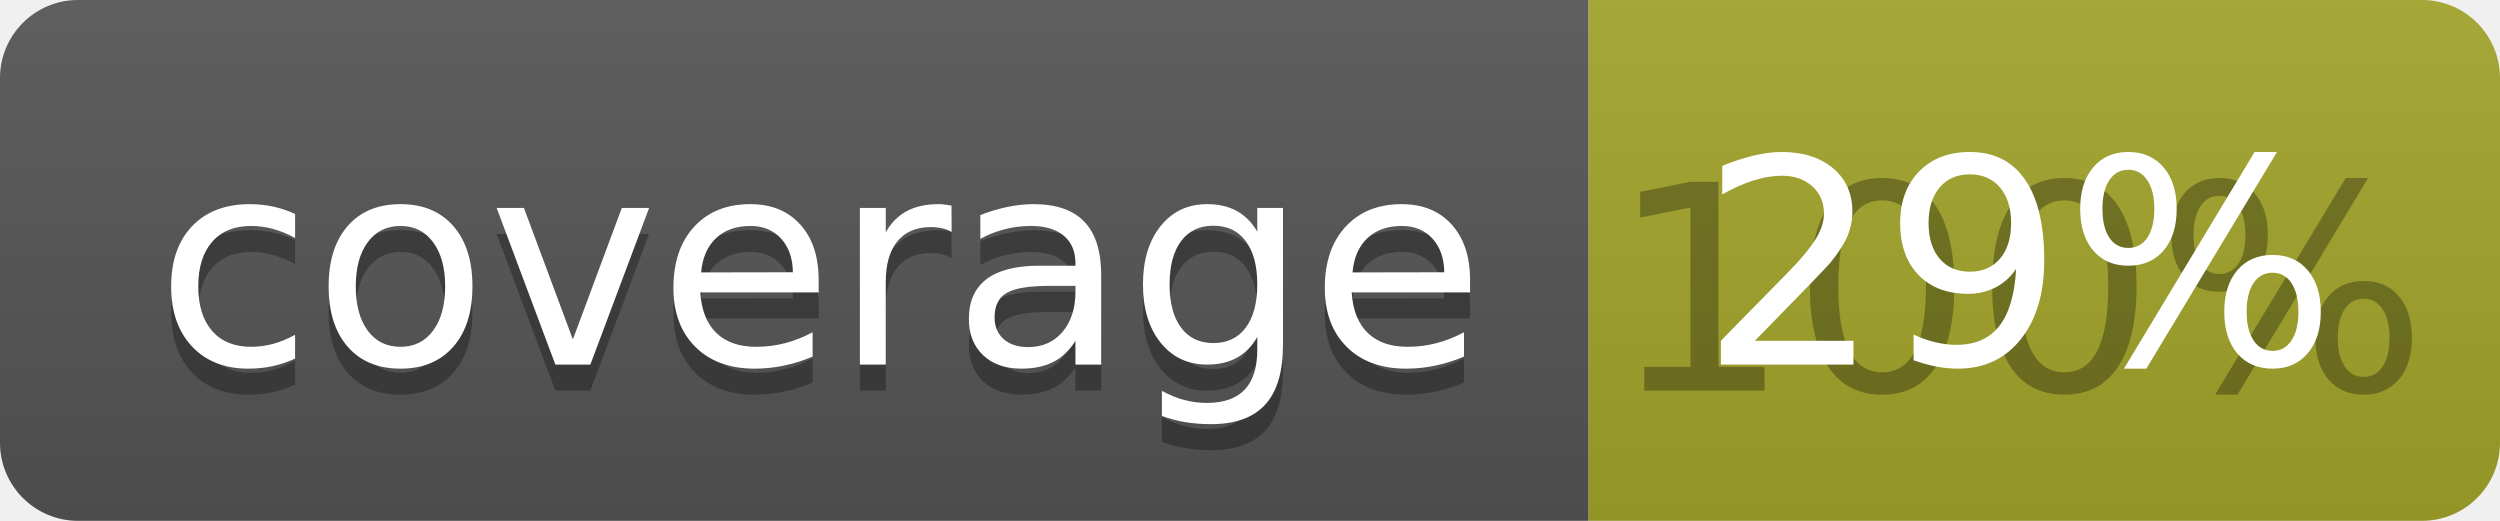
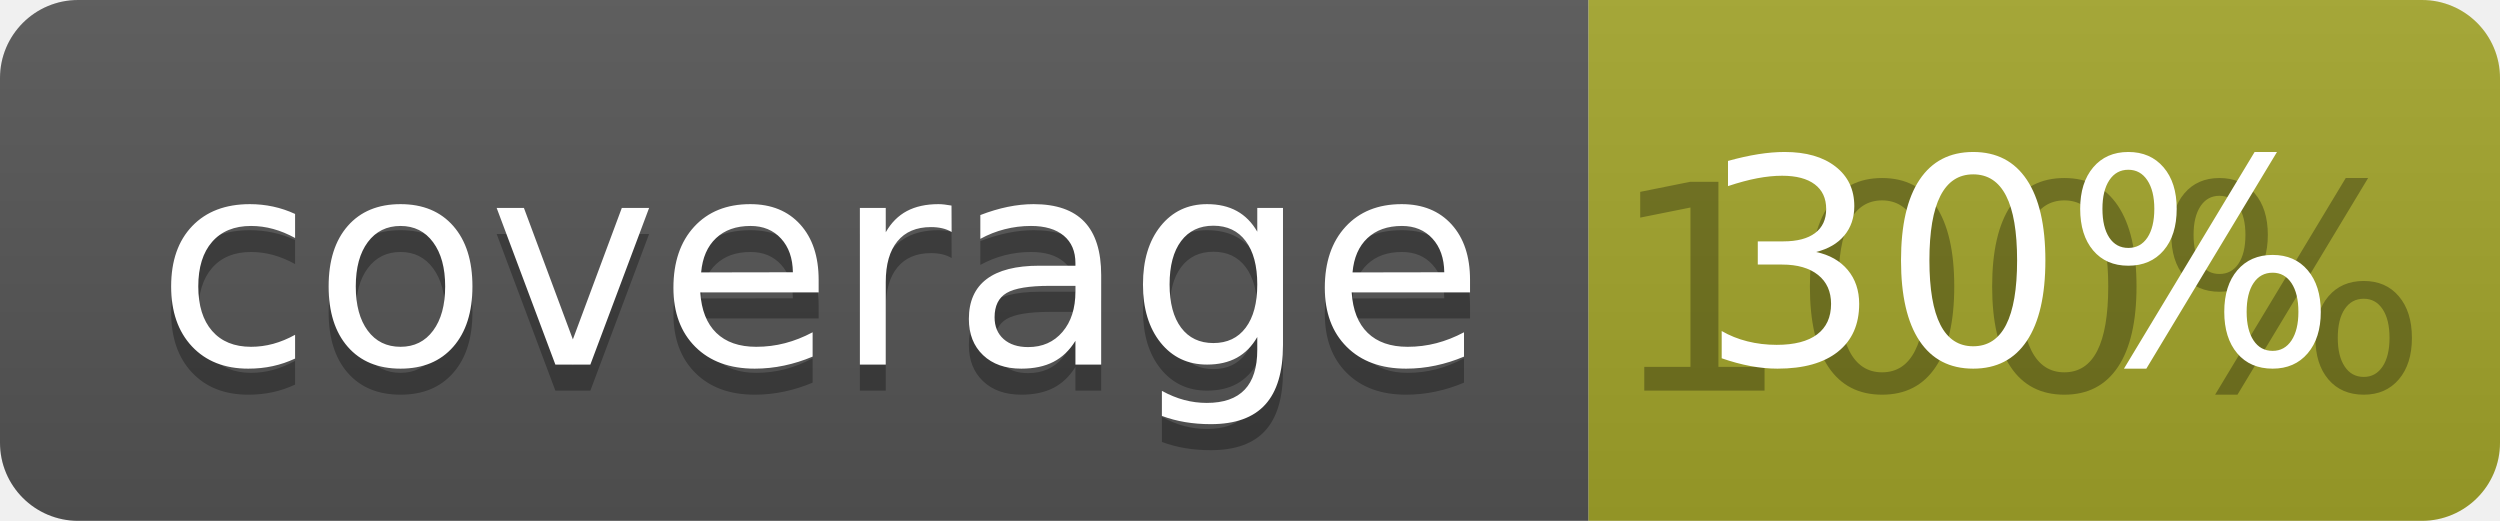
<svg xmlns="http://www.w3.org/2000/svg" width="96" height="20">
  <linearGradient id="b" x2="0" y2="100%">
    <stop offset="0" stop-color="#bbb" stop-opacity=".1" />
    <stop offset="1" stop-opacity=".1" />
  </linearGradient>
  <clipPath id="a">
    <rect width="96" height="20" rx="3" fill="#fff" />
  </clipPath>
  <g clip-path="url(#a)">
    <path fill="#555" d="M0 0h61v20H0z" />
    <path fill="#A3A52A" d="M61 0h35v20H61z" />
    <path fill="url(#b)" d="M0 0h96v20H0z" />
  </g>
  <g fill="#fff" text-anchor="middle" font-family="DejaVu Sans,Verdana,Geneva,sans-serif" font-size="110">
    <text x="315" y="150" fill="#010101" fill-opacity=".3" transform="scale(.1)" textLength="510">coverage</text>
    <text x="315" y="140" transform="scale(.1)" textLength="510">coverage</text>
    <text x="775" y="150" fill="#010101" fill-opacity=".3" transform="scale(.1)" textLength="250">100%</text>
-     <text x="775" y="140" transform="scale(.1)" textLength="250">29%</text>
+     <text x="775" y="140" transform="scale(.1)" textLength="250">30%</text>
  </g>
</svg>
